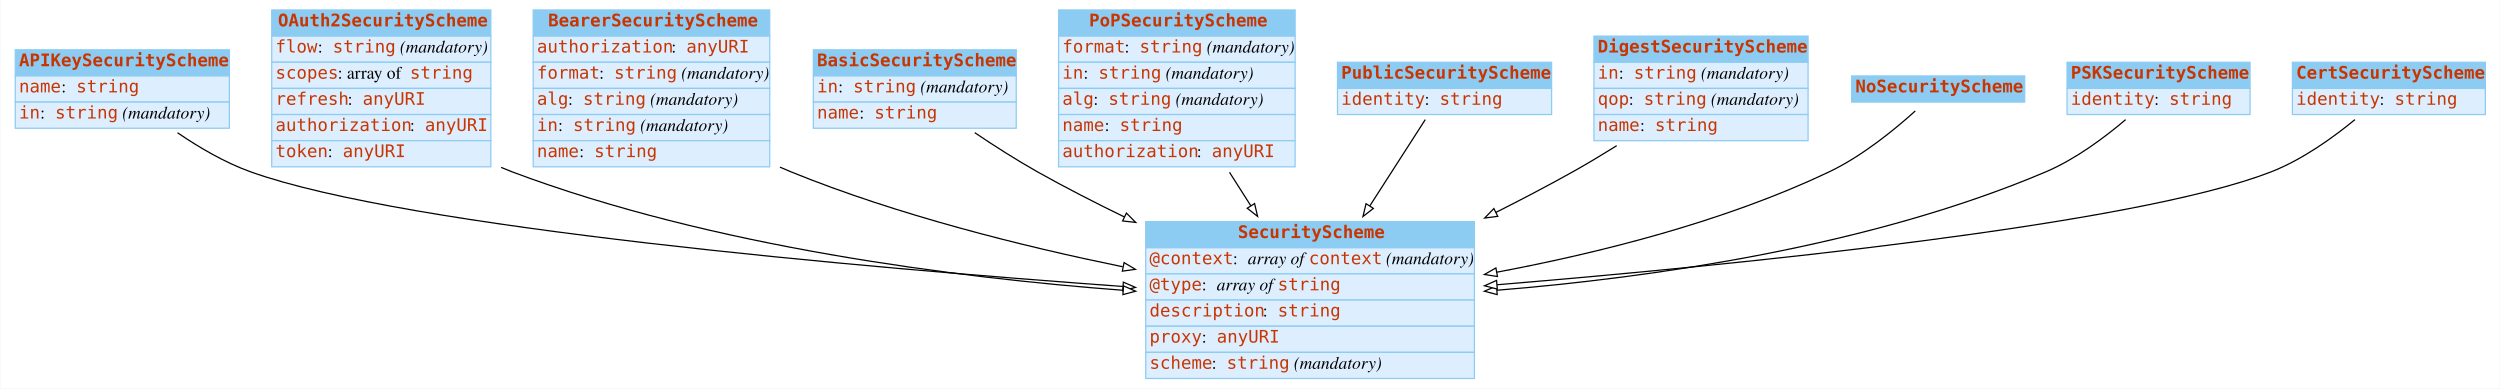
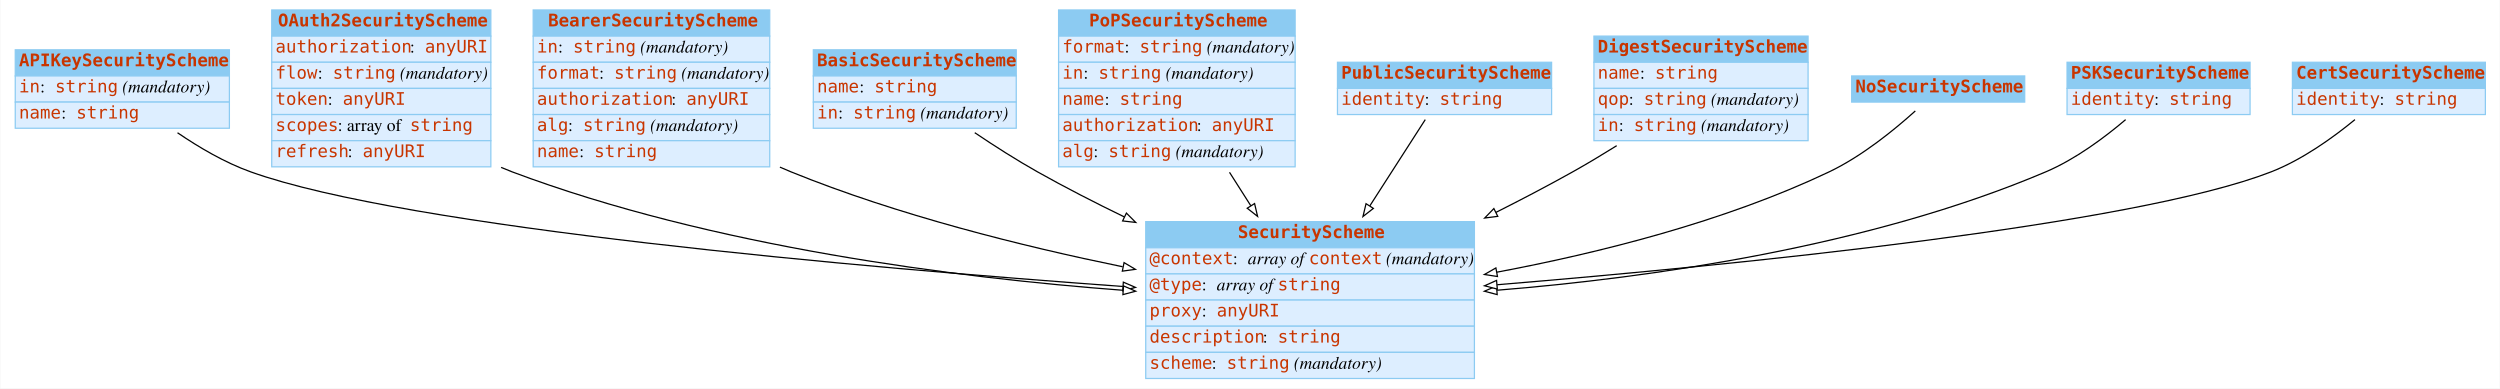
<svg xmlns="http://www.w3.org/2000/svg" width="2008pt" height="312pt" viewBox="0.00 0.00 2007.50 312.00">
  <g id="graph0" class="graph" transform="scale(1 1) rotate(0) translate(4 308)">
    <polygon fill="white" stroke="none" points="-4,4 -4,-308 2003.5,-308 2003.5,4 -4,4" />
    <g id="node1" class="node">
      <polygon fill="#8ccbf2" stroke="none" points="8,-247 8,-268 180,-268 180,-247 8,-247" />
      <polygon fill="none" stroke="#8ccbf2" points="8,-247 8,-268 180,-268 180,-247 8,-247" />
      <text text-anchor="start" x="11" y="-254.8" font-family="mono" font-weight="bold" font-size="14.00" fill="#c83500">APIKeySecurityScheme</text>
      <polygon fill="#ddeeff" stroke="none" points="8,-226 8,-247 180,-247 180,-226 8,-226" />
      <polygon fill="none" stroke="#8ccbf2" points="8,-226 8,-247 180,-247 180,-226 8,-226" />
-       <text text-anchor="start" x="11" y="-233.8" font-family="mono" font-size="14.00" fill="#c83500">name</text>
-       <text text-anchor="start" x="45" y="-233.8" font-family="Times,serif" font-size="14.00"> : </text>
-       <text text-anchor="start" x="57" y="-233.8" font-family="mono" font-size="14.00" fill="#c83500">string</text>
+       <text text-anchor="start" x="11" y="-233.8" font-family="mono" font-size="14.00" fill="#c83500">in</text>
+       <text text-anchor="start" x="28" y="-233.8" font-family="Times,serif" font-size="14.00"> : </text>
+       <text text-anchor="start" x="40" y="-233.8" font-family="mono" font-size="14.00" fill="#c83500">string</text>
+       <text text-anchor="start" x="90" y="-233.8" font-family="Times,serif" font-size="14.00"> </text>
+       <text text-anchor="start" x="94" y="-233.8" font-family="Times,serif" font-style="italic" font-size="14.00">(mandatory)</text>
      <polygon fill="#ddeeff" stroke="none" points="8,-205 8,-226 180,-226 180,-205 8,-205" />
      <polygon fill="none" stroke="#8ccbf2" points="8,-205 8,-226 180,-226 180,-205 8,-205" />
-       <text text-anchor="start" x="11" y="-212.8" font-family="mono" font-size="14.00" fill="#c83500">in</text>
-       <text text-anchor="start" x="28" y="-212.8" font-family="Times,serif" font-size="14.00"> : </text>
-       <text text-anchor="start" x="40" y="-212.8" font-family="mono" font-size="14.00" fill="#c83500">string</text>
-       <text text-anchor="start" x="90" y="-212.8" font-family="Times,serif" font-size="14.00"> </text>
-       <text text-anchor="start" x="94" y="-212.8" font-family="Times,serif" font-style="italic" font-size="14.00">(mandatory)</text>
+       <text text-anchor="start" x="11" y="-212.8" font-family="mono" font-size="14.00" fill="#c83500">name</text>
+       <text text-anchor="start" x="45" y="-212.8" font-family="Times,serif" font-size="14.00"> : </text>
+       <text text-anchor="start" x="57" y="-212.8" font-family="mono" font-size="14.00" fill="#c83500">string</text>
    </g>
    <g id="node3" class="node">
      <polygon fill="#8ccbf2" stroke="none" points="916,-109 916,-130 1180,-130 1180,-109 916,-109" />
      <polygon fill="none" stroke="#8ccbf2" points="916,-109 916,-130 1180,-130 1180,-109 916,-109" />
      <text text-anchor="start" x="990" y="-116.8" font-family="mono" font-weight="bold" font-size="14.00" fill="#c83500">SecurityScheme</text>
      <polygon fill="#ddeeff" stroke="none" points="916,-88 916,-109 1180,-109 1180,-88 916,-88" />
      <polygon fill="none" stroke="#8ccbf2" points="916,-88 916,-109 1180,-109 1180,-88 916,-88" />
      <text text-anchor="start" x="919" y="-95.8" font-family="mono" font-size="14.00" fill="#c83500">@context</text>
      <text text-anchor="start" x="986" y="-95.8" font-family="Times,serif" font-size="14.00"> : </text>
      <text text-anchor="start" x="998" y="-95.8" font-family="Times,serif" font-style="italic" font-size="14.00">array of </text>
      <text text-anchor="start" x="1047" y="-95.8" font-family="mono" font-size="14.00" fill="#c83500">context</text>
      <text text-anchor="start" x="1105" y="-95.8" font-family="Times,serif" font-size="14.00"> </text>
      <text text-anchor="start" x="1109" y="-95.8" font-family="Times,serif" font-style="italic" font-size="14.00">(mandatory)</text>
      <polygon fill="#ddeeff" stroke="none" points="916,-67 916,-88 1180,-88 1180,-67 916,-67" />
      <polygon fill="none" stroke="#8ccbf2" points="916,-67 916,-88 1180,-88 1180,-67 916,-67" />
      <text text-anchor="start" x="919" y="-74.8" font-family="mono" font-size="14.00" fill="#c83500">@type</text>
      <text text-anchor="start" x="961" y="-74.8" font-family="Times,serif" font-size="14.00"> : </text>
      <text text-anchor="start" x="973" y="-74.8" font-family="Times,serif" font-style="italic" font-size="14.00">array of </text>
      <text text-anchor="start" x="1022" y="-74.8" font-family="mono" font-size="14.00" fill="#c83500">string</text>
      <polygon fill="#ddeeff" stroke="none" points="916,-46 916,-67 1180,-67 1180,-46 916,-46" />
      <polygon fill="none" stroke="#8ccbf2" points="916,-46 916,-67 1180,-67 1180,-46 916,-46" />
-       <text text-anchor="start" x="919" y="-53.8" font-family="mono" font-size="14.00" fill="#c83500">description</text>
-       <text text-anchor="start" x="1010" y="-53.8" font-family="Times,serif" font-size="14.00"> : </text>
-       <text text-anchor="start" x="1022" y="-53.8" font-family="mono" font-size="14.00" fill="#c83500">string</text>
+       <text text-anchor="start" x="919" y="-53.8" font-family="mono" font-size="14.00" fill="#c83500">proxy</text>
+       <text text-anchor="start" x="961" y="-53.8" font-family="Times,serif" font-size="14.00"> : </text>
+       <text text-anchor="start" x="973" y="-53.8" font-family="mono" font-size="14.00" fill="#c83500">anyURI</text>
      <polygon fill="#ddeeff" stroke="none" points="916,-25 916,-46 1180,-46 1180,-25 916,-25" />
      <polygon fill="none" stroke="#8ccbf2" points="916,-25 916,-46 1180,-46 1180,-25 916,-25" />
-       <text text-anchor="start" x="919" y="-32.8" font-family="mono" font-size="14.00" fill="#c83500">proxy</text>
-       <text text-anchor="start" x="961" y="-32.8" font-family="Times,serif" font-size="14.00"> : </text>
-       <text text-anchor="start" x="973" y="-32.8" font-family="mono" font-size="14.00" fill="#c83500">anyURI</text>
+       <text text-anchor="start" x="919" y="-32.8" font-family="mono" font-size="14.00" fill="#c83500">description</text>
+       <text text-anchor="start" x="1010" y="-32.8" font-family="Times,serif" font-size="14.00"> : </text>
+       <text text-anchor="start" x="1022" y="-32.8" font-family="mono" font-size="14.00" fill="#c83500">string</text>
      <polygon fill="#ddeeff" stroke="none" points="916,-4 916,-25 1180,-25 1180,-4 916,-4" />
      <polygon fill="none" stroke="#8ccbf2" points="916,-4 916,-25 1180,-25 1180,-4 916,-4" />
      <text text-anchor="start" x="919" y="-11.8" font-family="mono" font-size="14.00" fill="#c83500">scheme</text>
      <text text-anchor="start" x="969" y="-11.8" font-family="Times,serif" font-size="14.00"> : </text>
      <text text-anchor="start" x="981" y="-11.8" font-family="mono" font-size="14.00" fill="#c83500">string</text>
      <text text-anchor="start" x="1031" y="-11.8" font-family="Times,serif" font-size="14.00"> </text>
      <text text-anchor="start" x="1035" y="-11.8" font-family="Times,serif" font-style="italic" font-size="14.00">(mandatory)</text>
    </g>
-     <g id="edge2" class="edge">
+     <g id="edge4" class="edge">
      <path fill="none" stroke="black" d="M138.333,-201.373C155.716,-189.517 176.411,-177.389 197,-170 322.395,-124.996 688.74,-93.045 897.602,-77.906" />
      <polygon fill="white" stroke="black" points="898.013,-81.385 907.735,-77.175 897.51,-74.403 898.013,-81.385" />
    </g>
    <g id="node2" class="node">
      <polygon fill="#8ccbf2" stroke="none" points="214,-279 214,-300 390,-300 390,-279 214,-279" />
      <polygon fill="none" stroke="#8ccbf2" points="214,-279 214,-300 390,-300 390,-279 214,-279" />
      <text text-anchor="start" x="219" y="-286.8" font-family="mono" font-weight="bold" font-size="14.00" fill="#c83500">OAuth2SecurityScheme</text>
      <polygon fill="#ddeeff" stroke="none" points="214,-258 214,-279 390,-279 390,-258 214,-258" />
      <polygon fill="none" stroke="#8ccbf2" points="214,-258 214,-279 390,-279 390,-258 214,-258" />
-       <text text-anchor="start" x="217" y="-265.8" font-family="mono" font-size="14.00" fill="#c83500">flow</text>
-       <text text-anchor="start" x="251" y="-265.8" font-family="Times,serif" font-size="14.00"> : </text>
-       <text text-anchor="start" x="263" y="-265.8" font-family="mono" font-size="14.00" fill="#c83500">string</text>
-       <text text-anchor="start" x="313" y="-265.8" font-family="Times,serif" font-size="14.00"> </text>
-       <text text-anchor="start" x="317" y="-265.8" font-family="Times,serif" font-style="italic" font-size="14.00">(mandatory)</text>
+       <text text-anchor="start" x="217" y="-265.8" font-family="mono" font-size="14.00" fill="#c83500">authorization</text>
+       <text text-anchor="start" x="325" y="-265.8" font-family="Times,serif" font-size="14.00"> : </text>
+       <text text-anchor="start" x="337" y="-265.8" font-family="mono" font-size="14.00" fill="#c83500">anyURI</text>
      <polygon fill="#ddeeff" stroke="none" points="214,-237 214,-258 390,-258 390,-237 214,-237" />
      <polygon fill="none" stroke="#8ccbf2" points="214,-237 214,-258 390,-258 390,-237 214,-237" />
-       <text text-anchor="start" x="217" y="-244.8" font-family="mono" font-size="14.00" fill="#c83500">scopes</text>
-       <text text-anchor="start" x="267" y="-244.8" font-family="Times,serif" font-size="14.00"> : array of </text>
-       <text text-anchor="start" x="325" y="-244.8" font-family="mono" font-size="14.00" fill="#c83500">string</text>
+       <text text-anchor="start" x="217" y="-244.8" font-family="mono" font-size="14.00" fill="#c83500">flow</text>
+       <text text-anchor="start" x="251" y="-244.8" font-family="Times,serif" font-size="14.00"> : </text>
+       <text text-anchor="start" x="263" y="-244.8" font-family="mono" font-size="14.00" fill="#c83500">string</text>
+       <text text-anchor="start" x="313" y="-244.8" font-family="Times,serif" font-size="14.00"> </text>
+       <text text-anchor="start" x="317" y="-244.8" font-family="Times,serif" font-style="italic" font-size="14.00">(mandatory)</text>
      <polygon fill="#ddeeff" stroke="none" points="214,-216 214,-237 390,-237 390,-216 214,-216" />
      <polygon fill="none" stroke="#8ccbf2" points="214,-216 214,-237 390,-237 390,-216 214,-216" />
-       <text text-anchor="start" x="217" y="-223.8" font-family="mono" font-size="14.00" fill="#c83500">refresh</text>
-       <text text-anchor="start" x="275" y="-223.8" font-family="Times,serif" font-size="14.00"> : </text>
-       <text text-anchor="start" x="287" y="-223.8" font-family="mono" font-size="14.00" fill="#c83500">anyURI</text>
+       <text text-anchor="start" x="217" y="-223.8" font-family="mono" font-size="14.00" fill="#c83500">token</text>
+       <text text-anchor="start" x="259" y="-223.8" font-family="Times,serif" font-size="14.00"> : </text>
+       <text text-anchor="start" x="271" y="-223.8" font-family="mono" font-size="14.00" fill="#c83500">anyURI</text>
      <polygon fill="#ddeeff" stroke="none" points="214,-195 214,-216 390,-216 390,-195 214,-195" />
      <polygon fill="none" stroke="#8ccbf2" points="214,-195 214,-216 390,-216 390,-195 214,-195" />
-       <text text-anchor="start" x="217" y="-202.8" font-family="mono" font-size="14.00" fill="#c83500">authorization</text>
-       <text text-anchor="start" x="325" y="-202.8" font-family="Times,serif" font-size="14.00"> : </text>
-       <text text-anchor="start" x="337" y="-202.8" font-family="mono" font-size="14.00" fill="#c83500">anyURI</text>
+       <text text-anchor="start" x="217" y="-202.8" font-family="mono" font-size="14.00" fill="#c83500">scopes</text>
+       <text text-anchor="start" x="267" y="-202.8" font-family="Times,serif" font-size="14.00"> : array of </text>
+       <text text-anchor="start" x="325" y="-202.8" font-family="mono" font-size="14.00" fill="#c83500">string</text>
      <polygon fill="#ddeeff" stroke="none" points="214,-174 214,-195 390,-195 390,-174 214,-174" />
      <polygon fill="none" stroke="#8ccbf2" points="214,-174 214,-195 390,-195 390,-174 214,-174" />
-       <text text-anchor="start" x="217" y="-181.8" font-family="mono" font-size="14.00" fill="#c83500">token</text>
-       <text text-anchor="start" x="259" y="-181.8" font-family="Times,serif" font-size="14.00"> : </text>
-       <text text-anchor="start" x="271" y="-181.8" font-family="mono" font-size="14.00" fill="#c83500">anyURI</text>
-     </g>
-     <g id="edge9" class="edge">
+       <text text-anchor="start" x="217" y="-181.8" font-family="mono" font-size="14.00" fill="#c83500">refresh</text>
+       <text text-anchor="start" x="275" y="-181.8" font-family="Times,serif" font-size="14.00"> : </text>
+       <text text-anchor="start" x="287" y="-181.8" font-family="mono" font-size="14.00" fill="#c83500">anyURI</text>
+     </g>
+     <g id="edge1" class="edge">
      <path fill="none" stroke="black" d="M398.225,-173.543C401.149,-172.284 404.078,-171.098 407,-170 568.016,-109.488 764.919,-84.874 897.662,-74.863" />
      <polygon fill="white" stroke="black" points="898.188,-78.334 907.904,-74.11 897.675,-71.352 898.188,-78.334" />
    </g>
    <g id="node4" class="node">
      <polygon fill="#8ccbf2" stroke="none" points="424,-279 424,-300 614,-300 614,-279 424,-279" />
      <polygon fill="none" stroke="#8ccbf2" points="424,-279 424,-300 614,-300 614,-279 424,-279" />
      <text text-anchor="start" x="436" y="-286.8" font-family="mono" font-weight="bold" font-size="14.00" fill="#c83500">BearerSecurityScheme</text>
      <polygon fill="#ddeeff" stroke="none" points="424,-258 424,-279 614,-279 614,-258 424,-258" />
      <polygon fill="none" stroke="#8ccbf2" points="424,-258 424,-279 614,-279 614,-258 424,-258" />
-       <text text-anchor="start" x="427" y="-265.8" font-family="mono" font-size="14.00" fill="#c83500">authorization</text>
-       <text text-anchor="start" x="535" y="-265.8" font-family="Times,serif" font-size="14.00"> : </text>
-       <text text-anchor="start" x="547" y="-265.8" font-family="mono" font-size="14.00" fill="#c83500">anyURI</text>
+       <text text-anchor="start" x="427" y="-265.8" font-family="mono" font-size="14.00" fill="#c83500">in</text>
+       <text text-anchor="start" x="444" y="-265.8" font-family="Times,serif" font-size="14.00"> : </text>
+       <text text-anchor="start" x="456" y="-265.8" font-family="mono" font-size="14.00" fill="#c83500">string</text>
+       <text text-anchor="start" x="506" y="-265.8" font-family="Times,serif" font-size="14.00"> </text>
+       <text text-anchor="start" x="510" y="-265.8" font-family="Times,serif" font-style="italic" font-size="14.00">(mandatory)</text>
      <polygon fill="#ddeeff" stroke="none" points="424,-237 424,-258 614,-258 614,-237 424,-237" />
      <polygon fill="none" stroke="#8ccbf2" points="424,-237 424,-258 614,-258 614,-237 424,-237" />
      <text text-anchor="start" x="427" y="-244.8" font-family="mono" font-size="14.00" fill="#c83500">format</text>
      <text text-anchor="start" x="477" y="-244.8" font-family="Times,serif" font-size="14.00"> : </text>
      <text text-anchor="start" x="489" y="-244.8" font-family="mono" font-size="14.00" fill="#c83500">string</text>
      <text text-anchor="start" x="539" y="-244.8" font-family="Times,serif" font-size="14.00"> </text>
      <text text-anchor="start" x="543" y="-244.8" font-family="Times,serif" font-style="italic" font-size="14.00">(mandatory)</text>
      <polygon fill="#ddeeff" stroke="none" points="424,-216 424,-237 614,-237 614,-216 424,-216" />
      <polygon fill="none" stroke="#8ccbf2" points="424,-216 424,-237 614,-237 614,-216 424,-216" />
-       <text text-anchor="start" x="427" y="-223.8" font-family="mono" font-size="14.00" fill="#c83500">alg</text>
-       <text text-anchor="start" x="452" y="-223.8" font-family="Times,serif" font-size="14.00"> : </text>
-       <text text-anchor="start" x="464" y="-223.8" font-family="mono" font-size="14.00" fill="#c83500">string</text>
-       <text text-anchor="start" x="514" y="-223.8" font-family="Times,serif" font-size="14.00"> </text>
-       <text text-anchor="start" x="518" y="-223.8" font-family="Times,serif" font-style="italic" font-size="14.00">(mandatory)</text>
+       <text text-anchor="start" x="427" y="-223.8" font-family="mono" font-size="14.00" fill="#c83500">authorization</text>
+       <text text-anchor="start" x="535" y="-223.8" font-family="Times,serif" font-size="14.00"> : </text>
+       <text text-anchor="start" x="547" y="-223.8" font-family="mono" font-size="14.00" fill="#c83500">anyURI</text>
      <polygon fill="#ddeeff" stroke="none" points="424,-195 424,-216 614,-216 614,-195 424,-195" />
      <polygon fill="none" stroke="#8ccbf2" points="424,-195 424,-216 614,-216 614,-195 424,-195" />
-       <text text-anchor="start" x="427" y="-202.8" font-family="mono" font-size="14.00" fill="#c83500">in</text>
-       <text text-anchor="start" x="444" y="-202.8" font-family="Times,serif" font-size="14.00"> : </text>
-       <text text-anchor="start" x="456" y="-202.8" font-family="mono" font-size="14.00" fill="#c83500">string</text>
-       <text text-anchor="start" x="506" y="-202.8" font-family="Times,serif" font-size="14.00"> </text>
-       <text text-anchor="start" x="510" y="-202.8" font-family="Times,serif" font-style="italic" font-size="14.00">(mandatory)</text>
+       <text text-anchor="start" x="427" y="-202.8" font-family="mono" font-size="14.00" fill="#c83500">alg</text>
+       <text text-anchor="start" x="452" y="-202.8" font-family="Times,serif" font-size="14.00"> : </text>
+       <text text-anchor="start" x="464" y="-202.8" font-family="mono" font-size="14.00" fill="#c83500">string</text>
+       <text text-anchor="start" x="514" y="-202.8" font-family="Times,serif" font-size="14.00"> </text>
+       <text text-anchor="start" x="518" y="-202.8" font-family="Times,serif" font-style="italic" font-size="14.00">(mandatory)</text>
      <polygon fill="#ddeeff" stroke="none" points="424,-174 424,-195 614,-195 614,-174 424,-174" />
      <polygon fill="none" stroke="#8ccbf2" points="424,-174 424,-195 614,-195 614,-174 424,-174" />
      <text text-anchor="start" x="427" y="-181.8" font-family="mono" font-size="14.00" fill="#c83500">name</text>
      <text text-anchor="start" x="461" y="-181.8" font-family="Times,serif" font-size="14.00"> : </text>
      <text text-anchor="start" x="473" y="-181.8" font-family="mono" font-size="14.00" fill="#c83500">string</text>
    </g>
-     <g id="edge4" class="edge">
+     <g id="edge8" class="edge">
      <path fill="none" stroke="black" d="M622.185,-173.761C625.131,-172.448 628.073,-171.19 631,-170 716.41,-135.271 816.65,-110.288 897.444,-93.741" />
      <polygon fill="white" stroke="black" points="898.594,-97.079 907.701,-91.664 897.205,-90.218 898.594,-97.079" />
    </g>
    <g id="node5" class="node">
      <polygon fill="#8ccbf2" stroke="none" points="649,-247 649,-268 812,-268 812,-247 649,-247" />
      <polygon fill="none" stroke="#8ccbf2" points="649,-247 649,-268 812,-268 812,-247 649,-247" />
      <text text-anchor="start" x="652" y="-254.8" font-family="mono" font-weight="bold" font-size="14.00" fill="#c83500">BasicSecurityScheme</text>
      <polygon fill="#ddeeff" stroke="none" points="649,-226 649,-247 812,-247 812,-226 649,-226" />
      <polygon fill="none" stroke="#8ccbf2" points="649,-226 649,-247 812,-247 812,-226 649,-226" />
-       <text text-anchor="start" x="652" y="-233.8" font-family="mono" font-size="14.00" fill="#c83500">in</text>
-       <text text-anchor="start" x="669" y="-233.8" font-family="Times,serif" font-size="14.00"> : </text>
-       <text text-anchor="start" x="681" y="-233.8" font-family="mono" font-size="14.00" fill="#c83500">string</text>
-       <text text-anchor="start" x="731" y="-233.8" font-family="Times,serif" font-size="14.00"> </text>
-       <text text-anchor="start" x="735" y="-233.8" font-family="Times,serif" font-style="italic" font-size="14.00">(mandatory)</text>
+       <text text-anchor="start" x="652" y="-233.8" font-family="mono" font-size="14.00" fill="#c83500">name</text>
+       <text text-anchor="start" x="686" y="-233.8" font-family="Times,serif" font-size="14.00"> : </text>
+       <text text-anchor="start" x="698" y="-233.8" font-family="mono" font-size="14.00" fill="#c83500">string</text>
      <polygon fill="#ddeeff" stroke="none" points="649,-205 649,-226 812,-226 812,-205 649,-205" />
      <polygon fill="none" stroke="#8ccbf2" points="649,-205 649,-226 812,-226 812,-205 649,-205" />
-       <text text-anchor="start" x="652" y="-212.8" font-family="mono" font-size="14.00" fill="#c83500">name</text>
-       <text text-anchor="start" x="686" y="-212.8" font-family="Times,serif" font-size="14.00"> : </text>
-       <text text-anchor="start" x="698" y="-212.8" font-family="mono" font-size="14.00" fill="#c83500">string</text>
-     </g>
-     <g id="edge10" class="edge">
+       <text text-anchor="start" x="652" y="-212.8" font-family="mono" font-size="14.00" fill="#c83500">in</text>
+       <text text-anchor="start" x="669" y="-212.8" font-family="Times,serif" font-size="14.00"> : </text>
+       <text text-anchor="start" x="681" y="-212.8" font-family="mono" font-size="14.00" fill="#c83500">string</text>
+       <text text-anchor="start" x="731" y="-212.8" font-family="Times,serif" font-size="14.00"> </text>
+       <text text-anchor="start" x="735" y="-212.8" font-family="Times,serif" font-style="italic" font-size="14.00">(mandatory)</text>
+     </g>
+     <g id="edge9" class="edge">
      <path fill="none" stroke="black" d="M778.675,-201.418C794.417,-190.816 812.162,-179.461 829,-170 851.21,-157.52 875.209,-145.22 898.898,-133.717" />
      <polygon fill="white" stroke="black" points="900.47,-136.845 907.958,-129.349 897.43,-130.54 900.47,-136.845" />
    </g>
    <g id="node6" class="node">
      <polygon fill="#8ccbf2" stroke="none" points="846,-279 846,-300 1036,-300 1036,-279 846,-279" />
      <polygon fill="none" stroke="#8ccbf2" points="846,-279 846,-300 1036,-300 1036,-279 846,-279" />
      <text text-anchor="start" x="870.5" y="-286.8" font-family="mono" font-weight="bold" font-size="14.00" fill="#c83500">PoPSecurityScheme</text>
      <polygon fill="#ddeeff" stroke="none" points="846,-258 846,-279 1036,-279 1036,-258 846,-258" />
      <polygon fill="none" stroke="#8ccbf2" points="846,-258 846,-279 1036,-279 1036,-258 846,-258" />
      <text text-anchor="start" x="849" y="-265.8" font-family="mono" font-size="14.00" fill="#c83500">format</text>
      <text text-anchor="start" x="899" y="-265.8" font-family="Times,serif" font-size="14.00"> : </text>
      <text text-anchor="start" x="911" y="-265.8" font-family="mono" font-size="14.00" fill="#c83500">string</text>
      <text text-anchor="start" x="961" y="-265.8" font-family="Times,serif" font-size="14.00"> </text>
      <text text-anchor="start" x="965" y="-265.8" font-family="Times,serif" font-style="italic" font-size="14.00">(mandatory)</text>
      <polygon fill="#ddeeff" stroke="none" points="846,-237 846,-258 1036,-258 1036,-237 846,-237" />
      <polygon fill="none" stroke="#8ccbf2" points="846,-237 846,-258 1036,-258 1036,-237 846,-237" />
      <text text-anchor="start" x="849" y="-244.8" font-family="mono" font-size="14.00" fill="#c83500">in</text>
      <text text-anchor="start" x="866" y="-244.8" font-family="Times,serif" font-size="14.00"> : </text>
      <text text-anchor="start" x="878" y="-244.8" font-family="mono" font-size="14.00" fill="#c83500">string</text>
      <text text-anchor="start" x="928" y="-244.8" font-family="Times,serif" font-size="14.00"> </text>
      <text text-anchor="start" x="932" y="-244.8" font-family="Times,serif" font-style="italic" font-size="14.00">(mandatory)</text>
      <polygon fill="#ddeeff" stroke="none" points="846,-216 846,-237 1036,-237 1036,-216 846,-216" />
      <polygon fill="none" stroke="#8ccbf2" points="846,-216 846,-237 1036,-237 1036,-216 846,-216" />
-       <text text-anchor="start" x="849" y="-223.8" font-family="mono" font-size="14.00" fill="#c83500">alg</text>
-       <text text-anchor="start" x="874" y="-223.8" font-family="Times,serif" font-size="14.00"> : </text>
-       <text text-anchor="start" x="886" y="-223.8" font-family="mono" font-size="14.00" fill="#c83500">string</text>
-       <text text-anchor="start" x="936" y="-223.8" font-family="Times,serif" font-size="14.00"> </text>
-       <text text-anchor="start" x="940" y="-223.8" font-family="Times,serif" font-style="italic" font-size="14.00">(mandatory)</text>
+       <text text-anchor="start" x="849" y="-223.8" font-family="mono" font-size="14.00" fill="#c83500">name</text>
+       <text text-anchor="start" x="883" y="-223.8" font-family="Times,serif" font-size="14.00"> : </text>
+       <text text-anchor="start" x="895" y="-223.8" font-family="mono" font-size="14.00" fill="#c83500">string</text>
      <polygon fill="#ddeeff" stroke="none" points="846,-195 846,-216 1036,-216 1036,-195 846,-195" />
      <polygon fill="none" stroke="#8ccbf2" points="846,-195 846,-216 1036,-216 1036,-195 846,-195" />
-       <text text-anchor="start" x="849" y="-202.8" font-family="mono" font-size="14.00" fill="#c83500">name</text>
-       <text text-anchor="start" x="883" y="-202.8" font-family="Times,serif" font-size="14.00"> : </text>
-       <text text-anchor="start" x="895" y="-202.8" font-family="mono" font-size="14.00" fill="#c83500">string</text>
+       <text text-anchor="start" x="849" y="-202.8" font-family="mono" font-size="14.00" fill="#c83500">authorization</text>
+       <text text-anchor="start" x="957" y="-202.8" font-family="Times,serif" font-size="14.00"> : </text>
+       <text text-anchor="start" x="969" y="-202.8" font-family="mono" font-size="14.00" fill="#c83500">anyURI</text>
      <polygon fill="#ddeeff" stroke="none" points="846,-174 846,-195 1036,-195 1036,-174 846,-174" />
      <polygon fill="none" stroke="#8ccbf2" points="846,-174 846,-195 1036,-195 1036,-174 846,-174" />
-       <text text-anchor="start" x="849" y="-181.8" font-family="mono" font-size="14.00" fill="#c83500">authorization</text>
-       <text text-anchor="start" x="957" y="-181.8" font-family="Times,serif" font-size="14.00"> : </text>
-       <text text-anchor="start" x="969" y="-181.8" font-family="mono" font-size="14.00" fill="#c83500">anyURI</text>
-     </g>
-     <g id="edge1" class="edge">
+       <text text-anchor="start" x="849" y="-181.8" font-family="mono" font-size="14.00" fill="#c83500">alg</text>
+       <text text-anchor="start" x="874" y="-181.8" font-family="Times,serif" font-size="14.00"> : </text>
+       <text text-anchor="start" x="886" y="-181.8" font-family="mono" font-size="14.00" fill="#c83500">string</text>
+       <text text-anchor="start" x="936" y="-181.8" font-family="Times,serif" font-size="14.00"> </text>
+       <text text-anchor="start" x="940" y="-181.8" font-family="Times,serif" font-style="italic" font-size="14.00">(mandatory)</text>
+     </g>
+     <g id="edge2" class="edge">
      <path fill="none" stroke="black" d="M983.289,-169.602C988.911,-160.775 994.706,-151.676 1000.41,-142.72" />
      <polygon fill="white" stroke="black" points="1003.42,-144.506 1005.84,-134.191 997.519,-140.745 1003.42,-144.506" />
    </g>
    <g id="node7" class="node">
      <polygon fill="#8ccbf2" stroke="none" points="1070,-237 1070,-258 1242,-258 1242,-237 1070,-237" />
      <polygon fill="none" stroke="#8ccbf2" points="1070,-237 1070,-258 1242,-258 1242,-237 1070,-237" />
      <text text-anchor="start" x="1073" y="-244.8" font-family="mono" font-weight="bold" font-size="14.00" fill="#c83500">PublicSecurityScheme</text>
      <polygon fill="#ddeeff" stroke="none" points="1070,-216 1070,-237 1242,-237 1242,-216 1070,-216" />
      <polygon fill="none" stroke="#8ccbf2" points="1070,-216 1070,-237 1242,-237 1242,-216 1070,-216" />
      <text text-anchor="start" x="1073" y="-223.8" font-family="mono" font-size="14.00" fill="#c83500">identity</text>
      <text text-anchor="start" x="1140" y="-223.8" font-family="Times,serif" font-size="14.00"> : </text>
      <text text-anchor="start" x="1152" y="-223.8" font-family="mono" font-size="14.00" fill="#c83500">string</text>
    </g>
-     <g id="edge3" class="edge">
+     <g id="edge10" class="edge">
      <path fill="none" stroke="black" d="M1140.53,-211.93C1128.79,-193.67 1111.98,-167.528 1095.91,-142.521" />
      <polygon fill="white" stroke="black" points="1098.84,-140.616 1090.49,-134.097 1092.95,-144.401 1098.84,-140.616" />
    </g>
    <g id="node8" class="node">
      <polygon fill="#8ccbf2" stroke="none" points="1276,-258 1276,-279 1448,-279 1448,-258 1276,-258" />
      <polygon fill="none" stroke="#8ccbf2" points="1276,-258 1276,-279 1448,-279 1448,-258 1276,-258" />
      <text text-anchor="start" x="1279" y="-265.8" font-family="mono" font-weight="bold" font-size="14.00" fill="#c83500">DigestSecurityScheme</text>
      <polygon fill="#ddeeff" stroke="none" points="1276,-237 1276,-258 1448,-258 1448,-237 1276,-237" />
      <polygon fill="none" stroke="#8ccbf2" points="1276,-237 1276,-258 1448,-258 1448,-237 1276,-237" />
-       <text text-anchor="start" x="1279" y="-244.8" font-family="mono" font-size="14.00" fill="#c83500">in</text>
-       <text text-anchor="start" x="1296" y="-244.8" font-family="Times,serif" font-size="14.00"> : </text>
-       <text text-anchor="start" x="1308" y="-244.8" font-family="mono" font-size="14.00" fill="#c83500">string</text>
-       <text text-anchor="start" x="1358" y="-244.8" font-family="Times,serif" font-size="14.00"> </text>
-       <text text-anchor="start" x="1362" y="-244.8" font-family="Times,serif" font-style="italic" font-size="14.00">(mandatory)</text>
+       <text text-anchor="start" x="1279" y="-244.8" font-family="mono" font-size="14.00" fill="#c83500">name</text>
+       <text text-anchor="start" x="1313" y="-244.8" font-family="Times,serif" font-size="14.00"> : </text>
+       <text text-anchor="start" x="1325" y="-244.8" font-family="mono" font-size="14.00" fill="#c83500">string</text>
      <polygon fill="#ddeeff" stroke="none" points="1276,-216 1276,-237 1448,-237 1448,-216 1276,-216" />
      <polygon fill="none" stroke="#8ccbf2" points="1276,-216 1276,-237 1448,-237 1448,-216 1276,-216" />
      <text text-anchor="start" x="1279" y="-223.8" font-family="mono" font-size="14.00" fill="#c83500">qop</text>
      <text text-anchor="start" x="1304" y="-223.8" font-family="Times,serif" font-size="14.00"> : </text>
      <text text-anchor="start" x="1316" y="-223.8" font-family="mono" font-size="14.00" fill="#c83500">string</text>
      <text text-anchor="start" x="1366" y="-223.8" font-family="Times,serif" font-size="14.00"> </text>
      <text text-anchor="start" x="1370" y="-223.8" font-family="Times,serif" font-style="italic" font-size="14.00">(mandatory)</text>
      <polygon fill="#ddeeff" stroke="none" points="1276,-195 1276,-216 1448,-216 1448,-195 1276,-195" />
      <polygon fill="none" stroke="#8ccbf2" points="1276,-195 1276,-216 1448,-216 1448,-195 1276,-195" />
-       <text text-anchor="start" x="1279" y="-202.8" font-family="mono" font-size="14.00" fill="#c83500">name</text>
-       <text text-anchor="start" x="1313" y="-202.8" font-family="Times,serif" font-size="14.00"> : </text>
-       <text text-anchor="start" x="1325" y="-202.8" font-family="mono" font-size="14.00" fill="#c83500">string</text>
-     </g>
-     <g id="edge8" class="edge">
+       <text text-anchor="start" x="1279" y="-202.8" font-family="mono" font-size="14.00" fill="#c83500">in</text>
+       <text text-anchor="start" x="1296" y="-202.8" font-family="Times,serif" font-size="14.00"> : </text>
+       <text text-anchor="start" x="1308" y="-202.8" font-family="mono" font-size="14.00" fill="#c83500">string</text>
+       <text text-anchor="start" x="1358" y="-202.8" font-family="Times,serif" font-size="14.00"> </text>
+       <text text-anchor="start" x="1362" y="-202.8" font-family="Times,serif" font-style="italic" font-size="14.00">(mandatory)</text>
+     </g>
+     <g id="edge7" class="edge">
      <path fill="none" stroke="black" d="M1294.28,-190.989C1282.65,-183.731 1270.58,-176.481 1259,-170 1239.27,-158.962 1218.17,-147.911 1197.21,-137.372" />
      <polygon fill="white" stroke="black" points="1198.76,-134.23 1188.25,-132.888 1195.62,-140.491 1198.76,-134.23" />
    </g>
    <g id="node9" class="node">
      <polygon fill="#8ccbf2" stroke="none" points="1483,-226 1483,-247 1622,-247 1622,-226 1483,-226" />
      <polygon fill="none" stroke="#8ccbf2" points="1483,-226 1483,-247 1622,-247 1622,-226 1483,-226" />
      <text text-anchor="start" x="1486" y="-233.8" font-family="mono" font-weight="bold" font-size="14.00" fill="#c83500">NoSecurityScheme</text>
    </g>
-     <g id="edge6" class="edge">
+     <g id="edge5" class="edge">
      <path fill="none" stroke="black" d="M1534.13,-218.895C1517.49,-203.887 1491.36,-182.553 1465,-170 1380.94,-129.969 1279.62,-104.718 1197.91,-89.355" />
      <polygon fill="white" stroke="black" points="1198.51,-85.907 1188.04,-87.53 1197.24,-92.79 1198.51,-85.907" />
    </g>
    <g id="node10" class="node">
      <polygon fill="#8ccbf2" stroke="none" points="1656,-237 1656,-258 1803,-258 1803,-237 1656,-237" />
      <polygon fill="none" stroke="#8ccbf2" points="1656,-237 1656,-258 1803,-258 1803,-237 1656,-237" />
      <text text-anchor="start" x="1659" y="-244.8" font-family="mono" font-weight="bold" font-size="14.00" fill="#c83500">PSKSecurityScheme</text>
      <polygon fill="#ddeeff" stroke="none" points="1656,-216 1656,-237 1803,-237 1803,-216 1656,-216" />
      <polygon fill="none" stroke="#8ccbf2" points="1656,-216 1656,-237 1803,-237 1803,-216 1656,-216" />
      <text text-anchor="start" x="1659" y="-223.8" font-family="mono" font-size="14.00" fill="#c83500">identity</text>
      <text text-anchor="start" x="1726" y="-223.8" font-family="Times,serif" font-size="14.00"> : </text>
      <text text-anchor="start" x="1738" y="-223.8" font-family="mono" font-size="14.00" fill="#c83500">string</text>
    </g>
-     <g id="edge5" class="edge">
+     <g id="edge3" class="edge">
      <path fill="none" stroke="black" d="M1703.06,-211.913C1686.08,-197.499 1662.72,-180.079 1639,-170 1496.86,-109.597 1321.02,-84.948 1198.26,-74.897" />
      <polygon fill="white" stroke="black" points="1198.28,-71.388 1188.03,-74.084 1197.73,-78.366 1198.28,-71.388" />
    </g>
    <g id="node11" class="node">
      <polygon fill="#8ccbf2" stroke="none" points="1837,-237 1837,-258 1992,-258 1992,-237 1837,-237" />
      <polygon fill="none" stroke="#8ccbf2" points="1837,-237 1837,-258 1992,-258 1992,-237 1837,-237" />
      <text text-anchor="start" x="1840" y="-244.8" font-family="mono" font-weight="bold" font-size="14.00" fill="#c83500">CertSecurityScheme</text>
      <polygon fill="#ddeeff" stroke="none" points="1837,-216 1837,-237 1992,-237 1992,-216 1837,-216" />
      <polygon fill="none" stroke="#8ccbf2" points="1837,-216 1837,-237 1992,-237 1992,-216 1837,-216" />
      <text text-anchor="start" x="1840" y="-223.8" font-family="mono" font-size="14.00" fill="#c83500">identity</text>
      <text text-anchor="start" x="1907" y="-223.8" font-family="Times,serif" font-size="14.00"> : </text>
      <text text-anchor="start" x="1919" y="-223.8" font-family="mono" font-size="14.00" fill="#c83500">string</text>
    </g>
-     <g id="edge7" class="edge">
+     <g id="edge6" class="edge">
      <path fill="none" stroke="black" d="M1887.26,-211.932C1869.48,-197.334 1844.89,-179.706 1820,-170 1709.87,-127.061 1389.97,-95.19 1198.28,-79.302" />
      <polygon fill="white" stroke="black" points="1198.36,-75.797 1188.11,-78.465 1197.79,-82.774 1198.36,-75.797" />
    </g>
  </g>
</svg>
